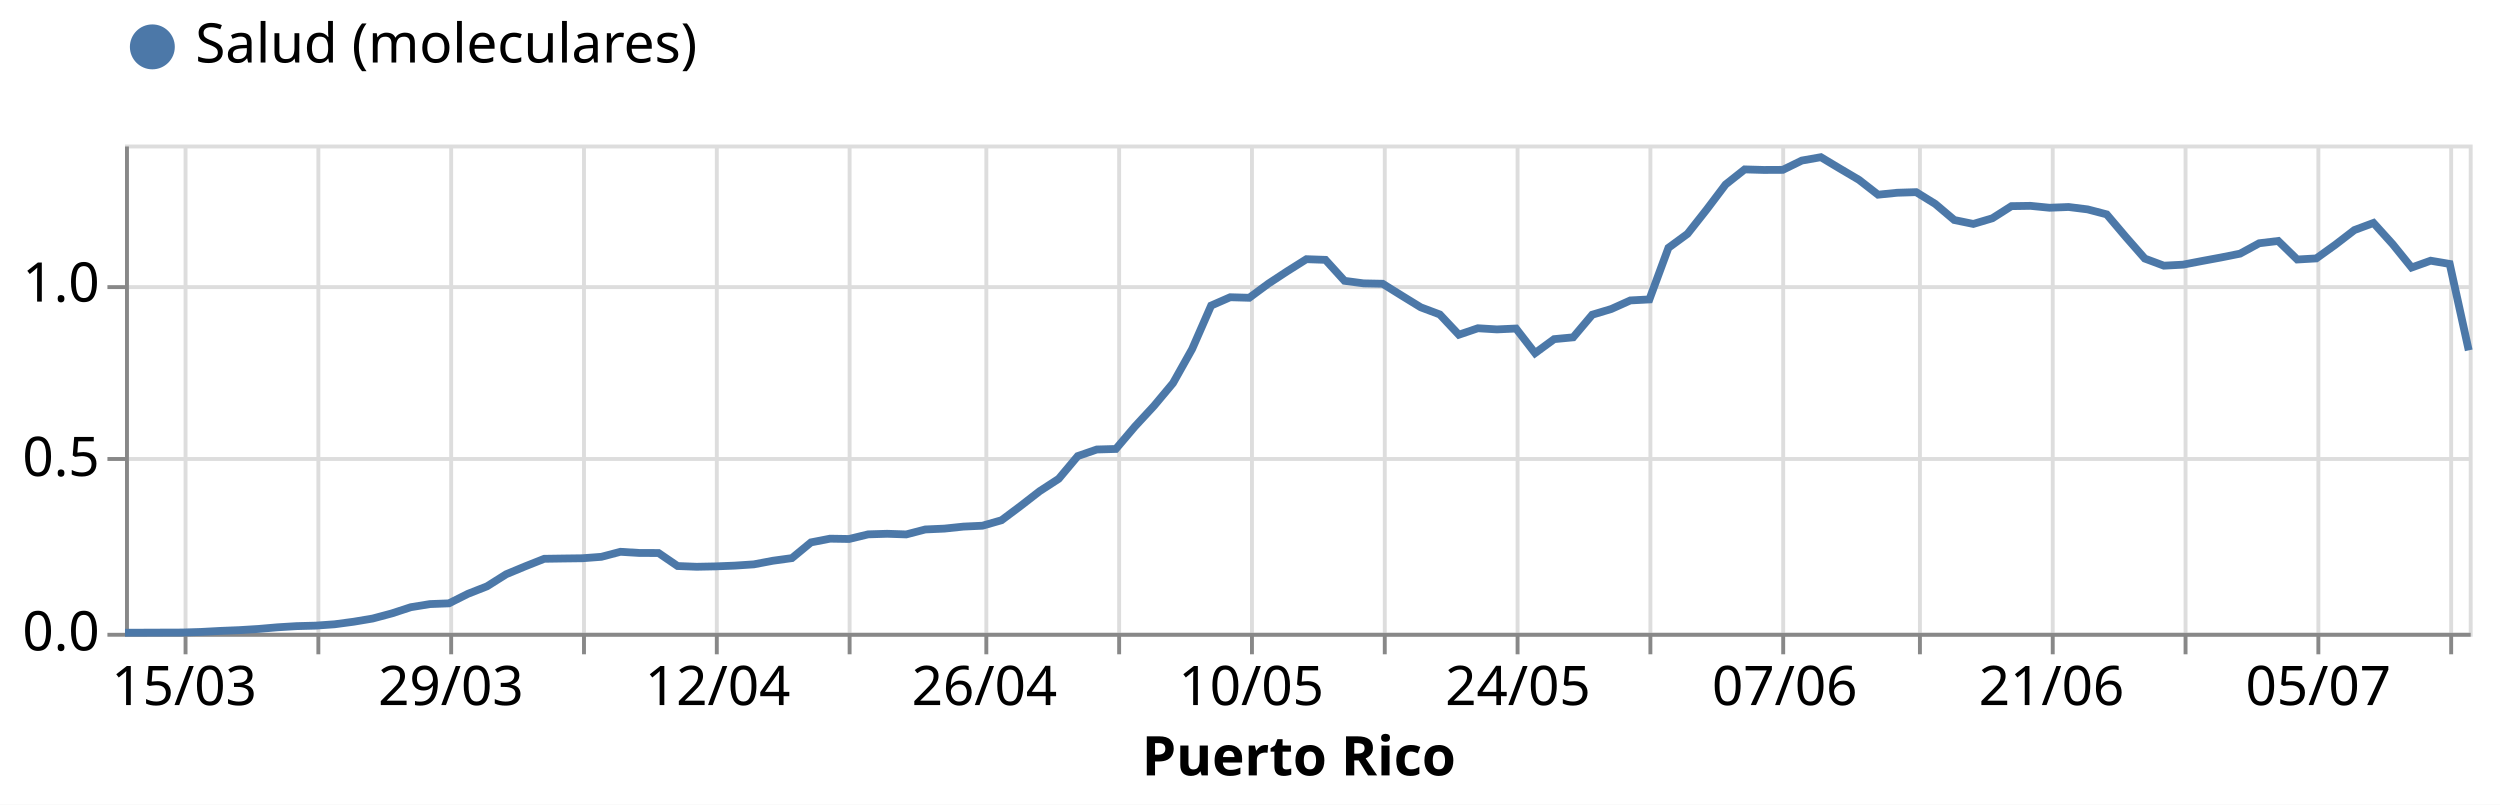
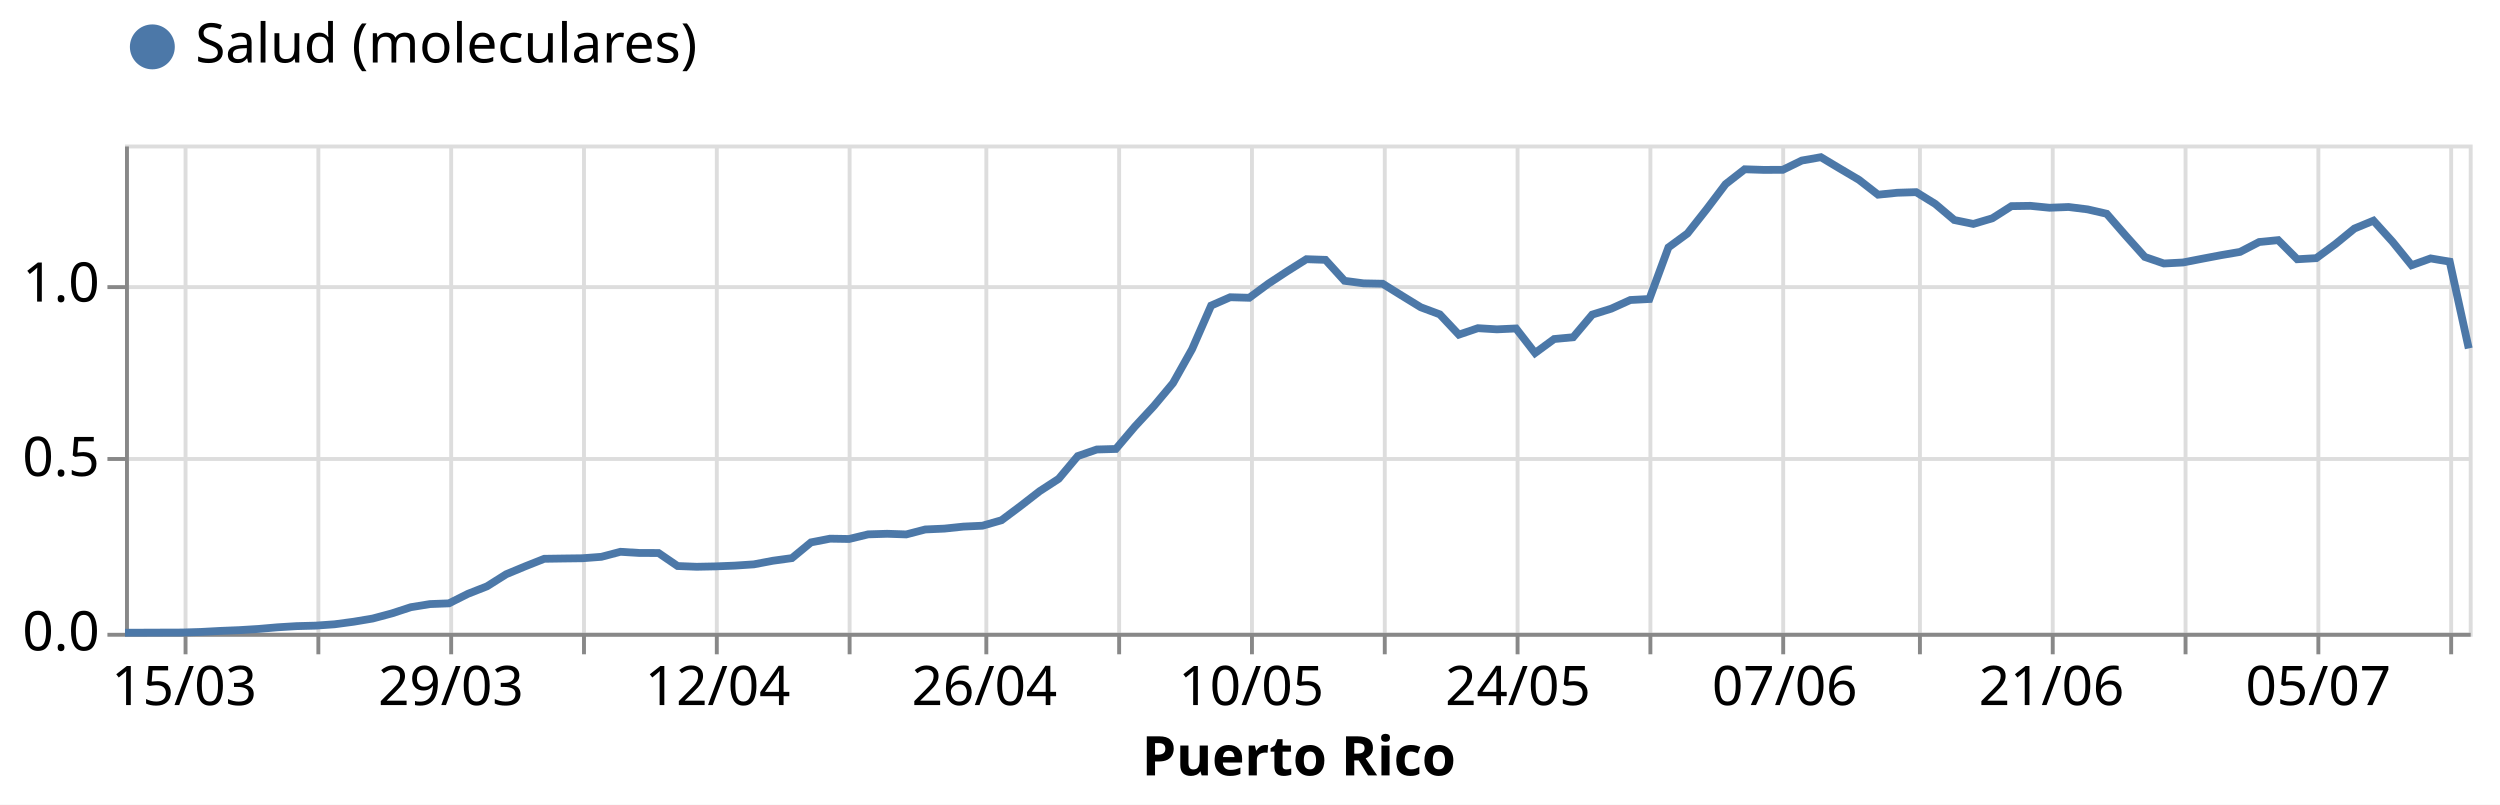
<svg xmlns="http://www.w3.org/2000/svg" class="marks" width="640" height="206" viewBox="0 0 640 206" version="1.1">
  <rect width="640" height="206" style="fill: white;" />
  <g transform="translate(32,37)">
    <g class="mark-group role-frame root">
      <g transform="translate(0,0)">
        <path class="background" d="M0.5,0.5h600v125h-600Z" style="fill: none; stroke: #ddd;" />
        <g>
          <g class="mark-group role-axis">
            <g transform="translate(0.5,125.5)">
              <path class="background" d="M0,0h0v0h0Z" style="pointer-events: none; fill: none;" />
              <g>
                <g class="mark-rule role-axis-grid" style="pointer-events: none;">
                  <line transform="translate(15,-125)" x2="0" y2="125" style="fill: none; stroke: #ddd; stroke-width: 1; opacity: 1;" />
                  <line transform="translate(49,-125)" x2="0" y2="125" style="fill: none; stroke: #ddd; stroke-width: 1; opacity: 1;" />
                  <line transform="translate(83,-125)" x2="0" y2="125" style="fill: none; stroke: #ddd; stroke-width: 1; opacity: 1;" />
                  <line transform="translate(117,-125)" x2="0" y2="125" style="fill: none; stroke: #ddd; stroke-width: 1; opacity: 1;" />
                  <line transform="translate(151,-125)" x2="0" y2="125" style="fill: none; stroke: #ddd; stroke-width: 1; opacity: 1;" />
                  <line transform="translate(185,-125)" x2="0" y2="125" style="fill: none; stroke: #ddd; stroke-width: 1; opacity: 1;" />
                  <line transform="translate(220,-125)" x2="0" y2="125" style="fill: none; stroke: #ddd; stroke-width: 1; opacity: 1;" />
                  <line transform="translate(254,-125)" x2="0" y2="125" style="fill: none; stroke: #ddd; stroke-width: 1; opacity: 1;" />
                  <line transform="translate(288,-125)" x2="0" y2="125" style="fill: none; stroke: #ddd; stroke-width: 1; opacity: 1;" />
                  <line transform="translate(322,-125)" x2="0" y2="125" style="fill: none; stroke: #ddd; stroke-width: 1; opacity: 1;" />
                  <line transform="translate(356,-125)" x2="0" y2="125" style="fill: none; stroke: #ddd; stroke-width: 1; opacity: 1;" />
                  <line transform="translate(390,-125)" x2="0" y2="125" style="fill: none; stroke: #ddd; stroke-width: 1; opacity: 1;" />
                  <line transform="translate(424,-125)" x2="0" y2="125" style="fill: none; stroke: #ddd; stroke-width: 1; opacity: 1;" />
                  <line transform="translate(459,-125)" x2="0" y2="125" style="fill: none; stroke: #ddd; stroke-width: 1; opacity: 1;" />
                  <line transform="translate(493,-125)" x2="0" y2="125" style="fill: none; stroke: #ddd; stroke-width: 1; opacity: 1;" />
                  <line transform="translate(527,-125)" x2="0" y2="125" style="fill: none; stroke: #ddd; stroke-width: 1; opacity: 1;" />
                  <line transform="translate(561,-125)" x2="0" y2="125" style="fill: none; stroke: #ddd; stroke-width: 1; opacity: 1;" />
                  <line transform="translate(595,-125)" x2="0" y2="125" style="fill: none; stroke: #ddd; stroke-width: 1; opacity: 1;" />
                </g>
              </g>
              <path class="foreground" d="" style="pointer-events: none; display: none; fill: none;" />
            </g>
          </g>
          <g class="mark-group role-axis">
            <g transform="translate(0.5,0.5)">
              <path class="background" d="M0,0h0v0h0Z" style="pointer-events: none; fill: none;" />
              <g>
                <g class="mark-rule role-axis-grid" style="pointer-events: none;">
                  <line transform="translate(0,125)" x2="600" y2="0" style="fill: none; stroke: #ddd; stroke-width: 1; opacity: 1;" />
                  <line transform="translate(0,80)" x2="600" y2="0" style="fill: none; stroke: #ddd; stroke-width: 1; opacity: 1;" />
                  <line transform="translate(0,36)" x2="600" y2="0" style="fill: none; stroke: #ddd; stroke-width: 1; opacity: 1;" />
                </g>
              </g>
              <path class="foreground" d="" style="pointer-events: none; display: none; fill: none;" />
            </g>
          </g>
          <g class="mark-group role-axis">
            <g transform="translate(0.5,125.5)">
              <path class="background" d="M0,0h0v0h0Z" style="pointer-events: none; fill: none;" />
              <g>
                <g class="mark-rule role-axis-tick" style="pointer-events: none;">
                  <line transform="translate(15,0)" x2="0" y2="5" style="fill: none; stroke: #888; stroke-width: 1; opacity: 1;" />
                  <line transform="translate(49,0)" x2="0" y2="5" style="fill: none; stroke: #888; stroke-width: 1; opacity: 1;" />
                  <line transform="translate(83,0)" x2="0" y2="5" style="fill: none; stroke: #888; stroke-width: 1; opacity: 1;" />
                  <line transform="translate(117,0)" x2="0" y2="5" style="fill: none; stroke: #888; stroke-width: 1; opacity: 1;" />
                  <line transform="translate(151,0)" x2="0" y2="5" style="fill: none; stroke: #888; stroke-width: 1; opacity: 1;" />
                  <line transform="translate(185,0)" x2="0" y2="5" style="fill: none; stroke: #888; stroke-width: 1; opacity: 1;" />
                  <line transform="translate(220,0)" x2="0" y2="5" style="fill: none; stroke: #888; stroke-width: 1; opacity: 1;" />
                  <line transform="translate(254,0)" x2="0" y2="5" style="fill: none; stroke: #888; stroke-width: 1; opacity: 1;" />
                  <line transform="translate(288,0)" x2="0" y2="5" style="fill: none; stroke: #888; stroke-width: 1; opacity: 1;" />
                  <line transform="translate(322,0)" x2="0" y2="5" style="fill: none; stroke: #888; stroke-width: 1; opacity: 1;" />
                  <line transform="translate(356,0)" x2="0" y2="5" style="fill: none; stroke: #888; stroke-width: 1; opacity: 1;" />
                  <line transform="translate(390,0)" x2="0" y2="5" style="fill: none; stroke: #888; stroke-width: 1; opacity: 1;" />
                  <line transform="translate(424,0)" x2="0" y2="5" style="fill: none; stroke: #888; stroke-width: 1; opacity: 1;" />
                  <line transform="translate(459,0)" x2="0" y2="5" style="fill: none; stroke: #888; stroke-width: 1; opacity: 1;" />
                  <line transform="translate(493,0)" x2="0" y2="5" style="fill: none; stroke: #888; stroke-width: 1; opacity: 1;" />
                  <line transform="translate(527,0)" x2="0" y2="5" style="fill: none; stroke: #888; stroke-width: 1; opacity: 1;" />
                  <line transform="translate(561,0)" x2="0" y2="5" style="fill: none; stroke: #888; stroke-width: 1; opacity: 1;" />
                  <line transform="translate(595,0)" x2="0" y2="5" style="fill: none; stroke: #888; stroke-width: 1; opacity: 1;" />
                </g>
                <g class="mark-text role-axis-label" style="pointer-events: none;">
                  <text text-anchor="middle" transform="translate(14.63415,18)" style="font-family: sans-serif; font-size: 14px; fill: #000; opacity: 1;">15/03</text>
                  <text text-anchor="middle" transform="translate(48.78049,18)" style="font-family: sans-serif; font-size: 14px; fill: #000; opacity: 0;">22/03</text>
                  <text text-anchor="middle" transform="translate(82.92683,18)" style="font-family: sans-serif; font-size: 14px; fill: #000; opacity: 1;">29/03</text>
                  <text text-anchor="middle" transform="translate(117.0732,18)" style="font-family: sans-serif; font-size: 14px; fill: #000; opacity: 0;">05/04</text>
                  <text text-anchor="middle" transform="translate(151.2195,18)" style="font-family: sans-serif; font-size: 14px; fill: #000; opacity: 1;">12/04</text>
                  <text text-anchor="middle" transform="translate(185.3659,18)" style="font-family: sans-serif; font-size: 14px; fill: #000; opacity: 0;">19/04</text>
                  <text text-anchor="middle" transform="translate(219.5122,18)" style="font-family: sans-serif; font-size: 14px; fill: #000; opacity: 1;">26/04</text>
                  <text text-anchor="middle" transform="translate(253.6585,18)" style="font-family: sans-serif; font-size: 14px; fill: #000; opacity: 0;">03/05</text>
                  <text text-anchor="middle" transform="translate(287.8049,18)" style="font-family: sans-serif; font-size: 14px; fill: #000; opacity: 1;">10/05</text>
                  <text text-anchor="middle" transform="translate(321.9512,18)" style="font-family: sans-serif; font-size: 14px; fill: #000; opacity: 0;">17/05</text>
                  <text text-anchor="middle" transform="translate(356.0976,18)" style="font-family: sans-serif; font-size: 14px; fill: #000; opacity: 1;">24/05</text>
                  <text text-anchor="middle" transform="translate(390.2439,18)" style="font-family: sans-serif; font-size: 14px; fill: #000; opacity: 0;">31/05</text>
                  <text text-anchor="middle" transform="translate(424.3902,18)" style="font-family: sans-serif; font-size: 14px; fill: #000; opacity: 1;">07/06</text>
                  <text text-anchor="middle" transform="translate(458.5366,18)" style="font-family: sans-serif; font-size: 14px; fill: #000; opacity: 0;">14/06</text>
                  <text text-anchor="middle" transform="translate(492.6829,18)" style="font-family: sans-serif; font-size: 14px; fill: #000; opacity: 1;">21/06</text>
                  <text text-anchor="middle" transform="translate(526.8293,18)" style="font-family: sans-serif; font-size: 14px; fill: #000; opacity: 0;">28/06</text>
                  <text text-anchor="middle" transform="translate(560.9756,18)" style="font-family: sans-serif; font-size: 14px; fill: #000; opacity: 1;">05/07</text>
                  <text text-anchor="middle" transform="translate(595.122,18)" style="font-family: sans-serif; font-size: 14px; fill: #000; opacity: 0;">12/07</text>
                </g>
                <g class="mark-rule role-axis-domain" style="pointer-events: none;">
                  <line transform="translate(0,0)" x2="600" y2="0" style="fill: none; stroke: #888; stroke-width: 1; opacity: 1;" />
                </g>
                <g class="mark-text role-axis-title" style="pointer-events: none;">
                  <text text-anchor="middle" transform="translate(300,36)" style="font-family: sans-serif; font-size: 14px; font-weight: bold; fill: #000; opacity: 1;">Puerto Rico</text>
                </g>
              </g>
              <path class="foreground" d="" style="pointer-events: none; display: none; fill: none;" />
            </g>
          </g>
          <g class="mark-group role-axis">
            <g transform="translate(0.5,0.5)">
              <path class="background" d="M0,0h0v0h0Z" style="pointer-events: none; fill: none;" />
              <g>
                <g class="mark-rule role-axis-tick" style="pointer-events: none;">
                  <line transform="translate(0,125)" x2="-5" y2="0" style="fill: none; stroke: #888; stroke-width: 1; opacity: 1;" />
                  <line transform="translate(0,80)" x2="-5" y2="0" style="fill: none; stroke: #888; stroke-width: 1; opacity: 1;" />
                  <line transform="translate(0,36)" x2="-5" y2="0" style="fill: none; stroke: #888; stroke-width: 1; opacity: 1;" />
                </g>
                <g class="mark-text role-axis-label" style="pointer-events: none;">
                  <text text-anchor="end" transform="translate(-7,129)" style="font-family: sans-serif; font-size: 14px; fill: #000; opacity: 1;">0.0</text>
                  <text text-anchor="end" transform="translate(-7,84.35714)" style="font-family: sans-serif; font-size: 14px; fill: #000; opacity: 1;">0.5</text>
                  <text text-anchor="end" transform="translate(-7,39.71429)" style="font-family: sans-serif; font-size: 14px; fill: #000; opacity: 1;">1.0</text>
                </g>
                <g class="mark-rule role-axis-domain" style="pointer-events: none;">
                  <line transform="translate(0,125)" x2="0" y2="-125" style="fill: none; stroke: #888; stroke-width: 1; opacity: 1;" />
                </g>
              </g>
              <path class="foreground" d="" style="pointer-events: none; display: none; fill: none;" />
            </g>
          </g>
          <g class="mark-group role-scope layer_0_pathgroup">
            <g transform="translate(0,0)">
              <path class="background" d="M0,0h600v125h-600Z" style="fill: none;" />
              <g>
                <g class="mark-line role-mark layer_0_marks">
-                   <path d="M0,124.98L4.878,124.964L9.756,124.944L14.634,124.928L19.512,124.776L24.39,124.513L29.268,124.313L34.146,124.014L39.024,123.59L43.902,123.291L48.78,123.163L53.659,122.815L58.537,122.164L63.415,121.342L68.293,120.036L73.171,118.442L78.049,117.647L82.927,117.456L87.805,115.011L92.683,113.094L97.561,110.019L102.439,107.99L107.317,106.053L112.195,105.977L117.073,105.913L121.951,105.546L126.829,104.26L131.707,104.56L136.585,104.572L141.463,107.902L146.341,108.094L151.22,107.994L156.098,107.799L160.976,107.475L165.854,106.552L170.732,105.877L175.61,101.852L180.488,100.901L185.366,100.981L190.244,99.795L195.122,99.647L200,99.811L204.878,98.541L209.756,98.325L214.634,97.81L219.512,97.582L224.39,96.18L229.268,92.53L234.146,88.744L239.024,85.577L243.902,79.758L248.78,78.072L253.659,77.933L258.537,72.185L263.415,66.914L268.293,61.075L273.171,52.376L278.049,41.229L282.927,39.093L287.805,39.232L292.683,35.626L297.561,32.423L302.439,29.352L307.317,29.523L312.195,34.891L317.073,35.542L321.951,35.642L326.829,38.673L331.707,41.669L336.585,43.502L341.463,48.69L346.341,47.032L351.22,47.328L356.098,47.104L360.976,53.398L365.854,49.82L370.732,49.357L375.61,43.57L380.488,42.104L385.366,39.911L390.244,39.652L395.122,26.44L400,22.866L404.878,16.683L409.756,10.229L414.634,6.367L419.512,6.507L424.39,6.483L429.268,4.102L434.146,3.24L439.024,6.163L443.902,9.043L448.78,12.841L453.659,12.346L458.537,12.19L463.415,15.197L468.293,19.323L473.171,20.329L478.049,18.876L482.927,15.772L487.805,15.697L492.683,16.184L497.561,15.992L502.439,16.603L507.317,17.881L512.195,23.636L517.073,29.196L521.951,31.013L526.829,30.757L531.707,29.819L536.585,28.912L541.463,27.934L546.341,25.278L551.22,24.683L556.098,29.435L560.976,29.152L565.854,25.645L570.732,21.895L575.61,20.074L580.488,25.466L585.366,31.488L590.244,29.739L595.122,30.57L600,52.692" style="fill: none; stroke: #4c78a8; stroke-width: 2;" />
+                   <path d="M0,124.98L4.878,124.964L9.756,124.944L14.634,124.928L19.512,124.776L24.39,124.513L29.268,124.313L34.146,124.014L39.024,123.59L43.902,123.291L48.78,123.163L53.659,122.815L58.537,122.164L63.415,121.342L68.293,120.036L73.171,118.442L78.049,117.647L82.927,117.456L87.805,115.011L92.683,113.094L97.561,110.019L102.439,107.99L107.317,106.053L112.195,105.977L117.073,105.913L121.951,105.546L126.829,104.26L131.707,104.56L136.585,104.572L141.463,107.902L146.341,108.094L151.22,107.994L156.098,107.799L160.976,107.475L165.854,106.552L170.732,105.877L175.61,101.852L180.488,100.901L185.366,100.981L190.244,99.795L195.122,99.647L200,99.811L204.878,98.541L209.756,98.325L214.634,97.81L219.512,97.582L224.39,96.18L229.268,92.53L234.146,88.744L239.024,85.577L243.902,79.758L248.78,78.072L253.659,77.933L258.537,72.185L263.415,66.914L268.293,61.075L273.171,52.376L278.049,41.229L282.927,39.093L287.805,39.232L292.683,35.63L297.561,32.427L302.439,29.356L307.317,29.523L312.195,34.887L317.073,35.538L321.951,35.638L326.829,38.665L331.707,41.657L336.585,43.478L341.463,48.67L346.341,47.016L351.22,47.312L356.098,47.088L360.976,53.37L365.854,49.792L370.732,49.333L375.61,43.542L380.488,42.016L385.366,39.803L390.244,39.544L395.122,26.336L400,22.762L404.878,16.587L409.756,10.137L414.634,6.335L419.512,6.495L424.39,6.471L429.268,4.098L434.146,3.24L439.024,6.163L443.902,9.043L448.78,12.841L453.659,12.346L458.537,12.19L463.415,15.197L468.293,19.323L473.171,20.329L478.049,18.876L482.927,15.772L487.805,15.697L492.683,16.184L497.561,15.992L502.439,16.603L507.317,17.725L512.195,23.333L517.073,28.776L521.951,30.454L526.829,30.198L531.707,29.248L536.585,28.321L541.463,27.486L546.341,24.958L551.22,24.475L556.098,29.368L560.976,29.084L565.854,25.493L570.732,21.508L575.61,19.495L580.488,24.886L585.366,30.905L590.244,29.156L595.122,29.987L600,52.192" style="fill: none; stroke: #4c78a8; stroke-width: 2;" />
                </g>
              </g>
              <path class="foreground" d="" style="display: none; fill: none;" />
            </g>
          </g>
          <g class="mark-symbol role-mark layer_1_marks">
            <path transform="translate(0,124.98)" d="M2.739,0A2.739,2.739,0,1,1,-2.739,0A2.739,2.739,0,1,1,2.739,0" style="fill: #4c78a8; stroke-width: 2; opacity: 0;" />
            <path transform="translate(4.878049,124.9641)" d="M2.739,0A2.739,2.739,0,1,1,-2.739,0A2.739,2.739,0,1,1,2.739,0" style="fill: #4c78a8; stroke-width: 2; opacity: 0;" />
            <path transform="translate(9.756098,124.9441)" d="M2.739,0A2.739,2.739,0,1,1,-2.739,0A2.739,2.739,0,1,1,2.739,0" style="fill: #4c78a8; stroke-width: 2; opacity: 0;" />
            <path transform="translate(14.63415,124.9281)" d="M2.739,0A2.739,2.739,0,1,1,-2.739,0A2.739,2.739,0,1,1,2.739,0" style="fill: #4c78a8; stroke-width: 2; opacity: 0;" />
            <path transform="translate(19.5122,124.7763)" d="M2.739,0A2.739,2.739,0,1,1,-2.739,0A2.739,2.739,0,1,1,2.739,0" style="fill: #4c78a8; stroke-width: 2; opacity: 0;" />
            <path transform="translate(24.39024,124.5128)" d="M2.739,0A2.739,2.739,0,1,1,-2.739,0A2.739,2.739,0,1,1,2.739,0" style="fill: #4c78a8; stroke-width: 2; opacity: 0;" />
            <path transform="translate(29.26829,124.3131)" d="M2.739,0A2.739,2.739,0,1,1,-2.739,0A2.739,2.739,0,1,1,2.739,0" style="fill: #4c78a8; stroke-width: 2; opacity: 0;" />
            <path transform="translate(34.14634,124.0135)" d="M2.739,0A2.739,2.739,0,1,1,-2.739,0A2.739,2.739,0,1,1,2.739,0" style="fill: #4c78a8; stroke-width: 2; opacity: 0;" />
            <path transform="translate(39.02439,123.5902)" d="M2.739,0A2.739,2.739,0,1,1,-2.739,0A2.739,2.739,0,1,1,2.739,0" style="fill: #4c78a8; stroke-width: 2; opacity: 0;" />
            <path transform="translate(43.90244,123.2906)" d="M2.739,0A2.739,2.739,0,1,1,-2.739,0A2.739,2.739,0,1,1,2.739,0" style="fill: #4c78a8; stroke-width: 2; opacity: 0;" />
            <path transform="translate(48.78049,123.1628)" d="M2.739,0A2.739,2.739,0,1,1,-2.739,0A2.739,2.739,0,1,1,2.739,0" style="fill: #4c78a8; stroke-width: 2; opacity: 0;" />
            <path transform="translate(53.65854,122.8154)" d="M2.739,0A2.739,2.739,0,1,1,-2.739,0A2.739,2.739,0,1,1,2.739,0" style="fill: #4c78a8; stroke-width: 2; opacity: 0;" />
            <path transform="translate(58.53659,122.1644)" d="M2.739,0A2.739,2.739,0,1,1,-2.739,0A2.739,2.739,0,1,1,2.739,0" style="fill: #4c78a8; stroke-width: 2; opacity: 0;" />
            <path transform="translate(63.41463,121.3416)" d="M2.739,0A2.739,2.739,0,1,1,-2.739,0A2.739,2.739,0,1,1,2.739,0" style="fill: #4c78a8; stroke-width: 2; opacity: 0;" />
            <path transform="translate(68.29268,120.0357)" d="M2.739,0A2.739,2.739,0,1,1,-2.739,0A2.739,2.739,0,1,1,2.739,0" style="fill: #4c78a8; stroke-width: 2; opacity: 0;" />
            <path transform="translate(73.17073,118.4421)" d="M2.739,0A2.739,2.739,0,1,1,-2.739,0A2.739,2.739,0,1,1,2.739,0" style="fill: #4c78a8; stroke-width: 2; opacity: 0;" />
            <path transform="translate(78.04878,117.6473)" d="M2.739,0A2.739,2.739,0,1,1,-2.739,0A2.739,2.739,0,1,1,2.739,0" style="fill: #4c78a8; stroke-width: 2; opacity: 0;" />
            <path transform="translate(82.92683,117.4556)" d="M2.739,0A2.739,2.739,0,1,1,-2.739,0A2.739,2.739,0,1,1,2.739,0" style="fill: #4c78a8; stroke-width: 2; opacity: 0;" />
            <path transform="translate(87.80488,115.0114)" d="M2.739,0A2.739,2.739,0,1,1,-2.739,0A2.739,2.739,0,1,1,2.739,0" style="fill: #4c78a8; stroke-width: 2; opacity: 0;" />
            <path transform="translate(92.68293,113.0944)" d="M2.739,0A2.739,2.739,0,1,1,-2.739,0A2.739,2.739,0,1,1,2.739,0" style="fill: #4c78a8; stroke-width: 2; opacity: 0;" />
            <path transform="translate(97.56098,110.0191)" d="M2.739,0A2.739,2.739,0,1,1,-2.739,0A2.739,2.739,0,1,1,2.739,0" style="fill: #4c78a8; stroke-width: 2; opacity: 0;" />
            <path transform="translate(102.439,107.9902)" d="M2.739,0A2.739,2.739,0,1,1,-2.739,0A2.739,2.739,0,1,1,2.739,0" style="fill: #4c78a8; stroke-width: 2; opacity: 0;" />
            <path transform="translate(107.3171,106.0532)" d="M2.739,0A2.739,2.739,0,1,1,-2.739,0A2.739,2.739,0,1,1,2.739,0" style="fill: #4c78a8; stroke-width: 2; opacity: 0;" />
            <path transform="translate(112.1951,105.9773)" d="M2.739,0A2.739,2.739,0,1,1,-2.739,0A2.739,2.739,0,1,1,2.739,0" style="fill: #4c78a8; stroke-width: 2; opacity: 0;" />
            <path transform="translate(117.0732,105.9134)" d="M2.739,0A2.739,2.739,0,1,1,-2.739,0A2.739,2.739,0,1,1,2.739,0" style="fill: #4c78a8; stroke-width: 2; opacity: 0;" />
            <path transform="translate(121.9512,105.546)" d="M2.739,0A2.739,2.739,0,1,1,-2.739,0A2.739,2.739,0,1,1,2.739,0" style="fill: #4c78a8; stroke-width: 2; opacity: 0;" />
            <path transform="translate(126.8293,104.26)" d="M2.739,0A2.739,2.739,0,1,1,-2.739,0A2.739,2.739,0,1,1,2.739,0" style="fill: #4c78a8; stroke-width: 2; opacity: 0;" />
            <path transform="translate(131.7073,104.5595)" d="M2.739,0A2.739,2.739,0,1,1,-2.739,0A2.739,2.739,0,1,1,2.739,0" style="fill: #4c78a8; stroke-width: 2; opacity: 0;" />
            <path transform="translate(136.5854,104.5715)" d="M2.739,0A2.739,2.739,0,1,1,-2.739,0A2.739,2.739,0,1,1,2.739,0" style="fill: #4c78a8; stroke-width: 2; opacity: 0;" />
            <path transform="translate(141.4634,107.9024)" d="M2.739,0A2.739,2.739,0,1,1,-2.739,0A2.739,2.739,0,1,1,2.739,0" style="fill: #4c78a8; stroke-width: 2; opacity: 0;" />
            <path transform="translate(146.3415,108.0941)" d="M2.739,0A2.739,2.739,0,1,1,-2.739,0A2.739,2.739,0,1,1,2.739,0" style="fill: #4c78a8; stroke-width: 2; opacity: 0;" />
            <path transform="translate(151.2195,107.9942)" d="M2.739,0A2.739,2.739,0,1,1,-2.739,0A2.739,2.739,0,1,1,2.739,0" style="fill: #4c78a8; stroke-width: 2; opacity: 0;" />
            <path transform="translate(156.0976,107.7985)" d="M2.739,0A2.739,2.739,0,1,1,-2.739,0A2.739,2.739,0,1,1,2.739,0" style="fill: #4c78a8; stroke-width: 2; opacity: 0;" />
            <path transform="translate(160.9756,107.475)" d="M2.739,0A2.739,2.739,0,1,1,-2.739,0A2.739,2.739,0,1,1,2.739,0" style="fill: #4c78a8; stroke-width: 2; opacity: 0;" />
            <path transform="translate(165.8537,106.5525)" d="M2.739,0A2.739,2.739,0,1,1,-2.739,0A2.739,2.739,0,1,1,2.739,0" style="fill: #4c78a8; stroke-width: 2; opacity: 0;" />
            <path transform="translate(170.7317,105.8775)" d="M2.739,0A2.739,2.739,0,1,1,-2.739,0A2.739,2.739,0,1,1,2.739,0" style="fill: #4c78a8; stroke-width: 2; opacity: 0;" />
            <path transform="translate(175.6098,101.8517)" d="M2.739,0A2.739,2.739,0,1,1,-2.739,0A2.739,2.739,0,1,1,2.739,0" style="fill: #4c78a8; stroke-width: 2; opacity: 0;" />
            <path transform="translate(180.4878,100.9012)" d="M2.739,0A2.739,2.739,0,1,1,-2.739,0A2.739,2.739,0,1,1,2.739,0" style="fill: #4c78a8; stroke-width: 2; opacity: 0;" />
            <path transform="translate(185.3659,100.981)" d="M2.739,0A2.739,2.739,0,1,1,-2.739,0A2.739,2.739,0,1,1,2.739,0" style="fill: #4c78a8; stroke-width: 2; opacity: 0;" />
            <path transform="translate(190.2439,99.79488)" d="M2.739,0A2.739,2.739,0,1,1,-2.739,0A2.739,2.739,0,1,1,2.739,0" style="fill: #4c78a8; stroke-width: 2; opacity: 0;" />
            <path transform="translate(195.122,99.64711)" d="M2.739,0A2.739,2.739,0,1,1,-2.739,0A2.739,2.739,0,1,1,2.739,0" style="fill: #4c78a8; stroke-width: 2; opacity: 0;" />
            <path transform="translate(200,99.81085)" d="M2.739,0A2.739,2.739,0,1,1,-2.739,0A2.739,2.739,0,1,1,2.739,0" style="fill: #4c78a8; stroke-width: 2; opacity: 0;" />
            <path transform="translate(204.878,98.54081)" d="M2.739,0A2.739,2.739,0,1,1,-2.739,0A2.739,2.739,0,1,1,2.739,0" style="fill: #4c78a8; stroke-width: 2; opacity: 0;" />
            <path transform="translate(209.7561,98.32514)" d="M2.739,0A2.739,2.739,0,1,1,-2.739,0A2.739,2.739,0,1,1,2.739,0" style="fill: #4c78a8; stroke-width: 2; opacity: 0;" />
            <path transform="translate(214.6341,97.80994)" d="M2.739,0A2.739,2.739,0,1,1,-2.739,0A2.739,2.739,0,1,1,2.739,0" style="fill: #4c78a8; stroke-width: 2; opacity: 0;" />
            <path transform="translate(219.5122,97.58229)" d="M2.739,0A2.739,2.739,0,1,1,-2.739,0A2.739,2.739,0,1,1,2.739,0" style="fill: #4c78a8; stroke-width: 2; opacity: 0;" />
            <path transform="translate(224.3902,96.18045)" d="M2.739,0A2.739,2.739,0,1,1,-2.739,0A2.739,2.739,0,1,1,2.739,0" style="fill: #4c78a8; stroke-width: 2; opacity: 0;" />
            <path transform="translate(229.2683,92.53008)" d="M2.739,0A2.739,2.739,0,1,1,-2.739,0A2.739,2.739,0,1,1,2.739,0" style="fill: #4c78a8; stroke-width: 2; opacity: 0;" />
            <path transform="translate(234.1463,88.74392)" d="M2.739,0A2.739,2.739,0,1,1,-2.739,0A2.739,2.739,0,1,1,2.739,0" style="fill: #4c78a8; stroke-width: 2; opacity: 0;" />
            <path transform="translate(239.0244,85.57681)" d="M2.739,0A2.739,2.739,0,1,1,-2.739,0A2.739,2.739,0,1,1,2.739,0" style="fill: #4c78a8; stroke-width: 2; opacity: 0;" />
            <path transform="translate(243.9024,79.75778)" d="M2.739,0A2.739,2.739,0,1,1,-2.739,0A2.739,2.739,0,1,1,2.739,0" style="fill: #4c78a8; stroke-width: 2; opacity: 0;" />
            <path transform="translate(248.7805,78.07238)" d="M2.739,0A2.739,2.739,0,1,1,-2.739,0A2.739,2.739,0,1,1,2.739,0" style="fill: #4c78a8; stroke-width: 2; opacity: 0;" />
            <path transform="translate(253.6585,77.9326)" d="M2.739,0A2.739,2.739,0,1,1,-2.739,0A2.739,2.739,0,1,1,2.739,0" style="fill: #4c78a8; stroke-width: 2; opacity: 0;" />
            <path transform="translate(258.5366,72.18546)" d="M2.739,0A2.739,2.739,0,1,1,-2.739,0A2.739,2.739,0,1,1,2.739,0" style="fill: #4c78a8; stroke-width: 2; opacity: 0;" />
            <path transform="translate(263.4146,66.91359)" d="M2.739,0A2.739,2.739,0,1,1,-2.739,0A2.739,2.739,0,1,1,2.739,0" style="fill: #4c78a8; stroke-width: 2; opacity: 0;" />
            <path transform="translate(268.2927,61.0746)" d="M2.739,0A2.739,2.739,0,1,1,-2.739,0A2.739,2.739,0,1,1,2.739,0" style="fill: #4c78a8; stroke-width: 2; opacity: 0;" />
            <path transform="translate(273.1707,52.37602)" d="M2.739,0A2.739,2.739,0,1,1,-2.739,0A2.739,2.739,0,1,1,2.739,0" style="fill: #4c78a8; stroke-width: 2; opacity: 0;" />
            <path transform="translate(278.0488,41.22921)" d="M2.739,0A2.739,2.739,0,1,1,-2.739,0A2.739,2.739,0,1,1,2.739,0" style="fill: #4c78a8; stroke-width: 2; opacity: 0;" />
            <path transform="translate(282.9268,39.09251)" d="M2.739,0A2.739,2.739,0,1,1,-2.739,0A2.739,2.739,0,1,1,2.739,0" style="fill: #4c78a8; stroke-width: 2; opacity: 0;" />
            <path transform="translate(287.8049,39.23229)" d="M2.739,0A2.739,2.739,0,1,1,-2.739,0A2.739,2.739,0,1,1,2.739,0" style="fill: #4c78a8; stroke-width: 2; opacity: 0;" />
-             <path transform="translate(292.6829,35.62585)" d="M2.739,0A2.739,2.739,0,1,1,-2.739,0A2.739,2.739,0,1,1,2.739,0" style="fill: #4c78a8; stroke-width: 2; opacity: 0;" />
-             <path transform="translate(297.561,32.42279)" d="M2.739,0A2.739,2.739,0,1,1,-2.739,0A2.739,2.739,0,1,1,2.739,0" style="fill: #4c78a8; stroke-width: 2; opacity: 0;" />
-             <path transform="translate(302.439,29.35153)" d="M2.739,0A2.739,2.739,0,1,1,-2.739,0A2.739,2.739,0,1,1,2.739,0" style="fill: #4c78a8; stroke-width: 2; opacity: 0;" />
+             <path transform="translate(292.6829,35.62985)" d="M2.739,0A2.739,2.739,0,1,1,-2.739,0A2.739,2.739,0,1,1,2.739,0" style="fill: #4c78a8; stroke-width: 2; opacity: 0;" />
+             <path transform="translate(297.561,32.42679)" d="M2.739,0A2.739,2.739,0,1,1,-2.739,0A2.739,2.739,0,1,1,2.739,0" style="fill: #4c78a8; stroke-width: 2; opacity: 0;" />
+             <path transform="translate(302.439,29.35553)" d="M2.739,0A2.739,2.739,0,1,1,-2.739,0A2.739,2.739,0,1,1,2.739,0" style="fill: #4c78a8; stroke-width: 2; opacity: 0;" />
            <path transform="translate(307.3171,29.52327)" d="M2.739,0A2.739,2.739,0,1,1,-2.739,0A2.739,2.739,0,1,1,2.739,0" style="fill: #4c78a8; stroke-width: 2; opacity: 0;" />
-             <path transform="translate(312.1951,34.89099)" d="M2.739,0A2.739,2.739,0,1,1,-2.739,0A2.739,2.739,0,1,1,2.739,0" style="fill: #4c78a8; stroke-width: 2; opacity: 0;" />
-             <path transform="translate(317.0732,35.54198)" d="M2.739,0A2.739,2.739,0,1,1,-2.739,0A2.739,2.739,0,1,1,2.739,0" style="fill: #4c78a8; stroke-width: 2; opacity: 0;" />
-             <path transform="translate(321.9512,35.64183)" d="M2.739,0A2.739,2.739,0,1,1,-2.739,0A2.739,2.739,0,1,1,2.739,0" style="fill: #4c78a8; stroke-width: 2; opacity: 0;" />
-             <path transform="translate(326.8293,38.67315)" d="M2.739,0A2.739,2.739,0,1,1,-2.739,0A2.739,2.739,0,1,1,2.739,0" style="fill: #4c78a8; stroke-width: 2; opacity: 0;" />
-             <path transform="translate(331.7073,41.66853)" d="M2.739,0A2.739,2.739,0,1,1,-2.739,0A2.739,2.739,0,1,1,2.739,0" style="fill: #4c78a8; stroke-width: 2; opacity: 0;" />
-             <path transform="translate(336.5854,43.50171)" d="M2.739,0A2.739,2.739,0,1,1,-2.739,0A2.739,2.739,0,1,1,2.739,0" style="fill: #4c78a8; stroke-width: 2; opacity: 0;" />
-             <path transform="translate(341.4634,48.6897)" d="M2.739,0A2.739,2.739,0,1,1,-2.739,0A2.739,2.739,0,1,1,2.739,0" style="fill: #4c78a8; stroke-width: 2; opacity: 0;" />
-             <path transform="translate(346.3415,47.03226)" d="M2.739,0A2.739,2.739,0,1,1,-2.739,0A2.739,2.739,0,1,1,2.739,0" style="fill: #4c78a8; stroke-width: 2; opacity: 0;" />
-             <path transform="translate(351.2195,47.3278)" d="M2.739,0A2.739,2.739,0,1,1,-2.739,0A2.739,2.739,0,1,1,2.739,0" style="fill: #4c78a8; stroke-width: 2; opacity: 0;" />
-             <path transform="translate(356.0976,47.10415)" d="M2.739,0A2.739,2.739,0,1,1,-2.739,0A2.739,2.739,0,1,1,2.739,0" style="fill: #4c78a8; stroke-width: 2; opacity: 0;" />
-             <path transform="translate(360.9756,53.39844)" d="M2.739,0A2.739,2.739,0,1,1,-2.739,0A2.739,2.739,0,1,1,2.739,0" style="fill: #4c78a8; stroke-width: 2; opacity: 0;" />
-             <path transform="translate(365.8537,49.81996)" d="M2.739,0A2.739,2.739,0,1,1,-2.739,0A2.739,2.739,0,1,1,2.739,0" style="fill: #4c78a8; stroke-width: 2; opacity: 0;" />
-             <path transform="translate(370.7317,49.35668)" d="M2.739,0A2.739,2.739,0,1,1,-2.739,0A2.739,2.739,0,1,1,2.739,0" style="fill: #4c78a8; stroke-width: 2; opacity: 0;" />
-             <path transform="translate(375.6098,43.5696)" d="M2.739,0A2.739,2.739,0,1,1,-2.739,0A2.739,2.739,0,1,1,2.739,0" style="fill: #4c78a8; stroke-width: 2; opacity: 0;" />
-             <path transform="translate(380.4878,42.10386)" d="M2.739,0A2.739,2.739,0,1,1,-2.739,0A2.739,2.739,0,1,1,2.739,0" style="fill: #4c78a8; stroke-width: 2; opacity: 0;" />
-             <path transform="translate(385.3659,39.91124)" d="M2.739,0A2.739,2.739,0,1,1,-2.739,0A2.739,2.739,0,1,1,2.739,0" style="fill: #4c78a8; stroke-width: 2; opacity: 0;" />
-             <path transform="translate(390.2439,39.65164)" d="M2.739,0A2.739,2.739,0,1,1,-2.739,0A2.739,2.739,0,1,1,2.739,0" style="fill: #4c78a8; stroke-width: 2; opacity: 0;" />
-             <path transform="translate(395.122,26.44002)" d="M2.739,0A2.739,2.739,0,1,1,-2.739,0A2.739,2.739,0,1,1,2.739,0" style="fill: #4c78a8; stroke-width: 2; opacity: 0;" />
-             <path transform="translate(400,22.86554)" d="M2.739,0A2.739,2.739,0,1,1,-2.739,0A2.739,2.739,0,1,1,2.739,0" style="fill: #4c78a8; stroke-width: 2; opacity: 0;" />
-             <path transform="translate(404.878,16.68307)" d="M2.739,0A2.739,2.739,0,1,1,-2.739,0A2.739,2.739,0,1,1,2.739,0" style="fill: #4c78a8; stroke-width: 2; opacity: 0;" />
-             <path transform="translate(409.7561,10.22903)" d="M2.739,0A2.739,2.739,0,1,1,-2.739,0A2.739,2.739,0,1,1,2.739,0" style="fill: #4c78a8; stroke-width: 2; opacity: 0;" />
-             <path transform="translate(414.6341,6.366984)" d="M2.739,0A2.739,2.739,0,1,1,-2.739,0A2.739,2.739,0,1,1,2.739,0" style="fill: #4c78a8; stroke-width: 2; opacity: 0;" />
-             <path transform="translate(419.5122,6.506769)" d="M2.739,0A2.739,2.739,0,1,1,-2.739,0A2.739,2.739,0,1,1,2.739,0" style="fill: #4c78a8; stroke-width: 2; opacity: 0;" />
-             <path transform="translate(424.3902,6.482805)" d="M2.739,0A2.739,2.739,0,1,1,-2.739,0A2.739,2.739,0,1,1,2.739,0" style="fill: #4c78a8; stroke-width: 2; opacity: 0;" />
-             <path transform="translate(429.2683,4.102477)" d="M2.739,0A2.739,2.739,0,1,1,-2.739,0A2.739,2.739,0,1,1,2.739,0" style="fill: #4c78a8; stroke-width: 2; opacity: 0;" />
+             <path transform="translate(312.1951,34.88699)" d="M2.739,0A2.739,2.739,0,1,1,-2.739,0A2.739,2.739,0,1,1,2.739,0" style="fill: #4c78a8; stroke-width: 2; opacity: 0;" />
+             <path transform="translate(317.0732,35.53799)" d="M2.739,0A2.739,2.739,0,1,1,-2.739,0A2.739,2.739,0,1,1,2.739,0" style="fill: #4c78a8; stroke-width: 2; opacity: 0;" />
+             <path transform="translate(321.9512,35.63784)" d="M2.739,0A2.739,2.739,0,1,1,-2.739,0A2.739,2.739,0,1,1,2.739,0" style="fill: #4c78a8; stroke-width: 2; opacity: 0;" />
+             <path transform="translate(326.8293,38.66517)" d="M2.739,0A2.739,2.739,0,1,1,-2.739,0A2.739,2.739,0,1,1,2.739,0" style="fill: #4c78a8; stroke-width: 2; opacity: 0;" />
+             <path transform="translate(331.7073,41.65655)" d="M2.739,0A2.739,2.739,0,1,1,-2.739,0A2.739,2.739,0,1,1,2.739,0" style="fill: #4c78a8; stroke-width: 2; opacity: 0;" />
+             <path transform="translate(336.5854,43.47774)" d="M2.739,0A2.739,2.739,0,1,1,-2.739,0A2.739,2.739,0,1,1,2.739,0" style="fill: #4c78a8; stroke-width: 2; opacity: 0;" />
+             <path transform="translate(341.4634,48.66973)" d="M2.739,0A2.739,2.739,0,1,1,-2.739,0A2.739,2.739,0,1,1,2.739,0" style="fill: #4c78a8; stroke-width: 2; opacity: 0;" />
+             <path transform="translate(346.3415,47.01629)" d="M2.739,0A2.739,2.739,0,1,1,-2.739,0A2.739,2.739,0,1,1,2.739,0" style="fill: #4c78a8; stroke-width: 2; opacity: 0;" />
+             <path transform="translate(351.2195,47.31183)" d="M2.739,0A2.739,2.739,0,1,1,-2.739,0A2.739,2.739,0,1,1,2.739,0" style="fill: #4c78a8; stroke-width: 2; opacity: 0;" />
+             <path transform="translate(356.0976,47.08817)" d="M2.739,0A2.739,2.739,0,1,1,-2.739,0A2.739,2.739,0,1,1,2.739,0" style="fill: #4c78a8; stroke-width: 2; opacity: 0;" />
+             <path transform="translate(360.9756,53.37048)" d="M2.739,0A2.739,2.739,0,1,1,-2.739,0A2.739,2.739,0,1,1,2.739,0" style="fill: #4c78a8; stroke-width: 2; opacity: 0;" />
+             <path transform="translate(365.8537,49.792)" d="M2.739,0A2.739,2.739,0,1,1,-2.739,0A2.739,2.739,0,1,1,2.739,0" style="fill: #4c78a8; stroke-width: 2; opacity: 0;" />
+             <path transform="translate(370.7317,49.33271)" d="M2.739,0A2.739,2.739,0,1,1,-2.739,0A2.739,2.739,0,1,1,2.739,0" style="fill: #4c78a8; stroke-width: 2; opacity: 0;" />
+             <path transform="translate(375.6098,43.54164)" d="M2.739,0A2.739,2.739,0,1,1,-2.739,0A2.739,2.739,0,1,1,2.739,0" style="fill: #4c78a8; stroke-width: 2; opacity: 0;" />
+             <path transform="translate(380.4878,42.016)" d="M2.739,0A2.739,2.739,0,1,1,-2.739,0A2.739,2.739,0,1,1,2.739,0" style="fill: #4c78a8; stroke-width: 2; opacity: 0;" />
+             <path transform="translate(385.3659,39.80341)" d="M2.739,0A2.739,2.739,0,1,1,-2.739,0A2.739,2.739,0,1,1,2.739,0" style="fill: #4c78a8; stroke-width: 2; opacity: 0;" />
+             <path transform="translate(390.2439,39.54381)" d="M2.739,0A2.739,2.739,0,1,1,-2.739,0A2.739,2.739,0,1,1,2.739,0" style="fill: #4c78a8; stroke-width: 2; opacity: 0;" />
+             <path transform="translate(395.122,26.33618)" d="M2.739,0A2.739,2.739,0,1,1,-2.739,0A2.739,2.739,0,1,1,2.739,0" style="fill: #4c78a8; stroke-width: 2; opacity: 0;" />
+             <path transform="translate(400,22.7617)" d="M2.739,0A2.739,2.739,0,1,1,-2.739,0A2.739,2.739,0,1,1,2.739,0" style="fill: #4c78a8; stroke-width: 2; opacity: 0;" />
+             <path transform="translate(404.878,16.58722)" d="M2.739,0A2.739,2.739,0,1,1,-2.739,0A2.739,2.739,0,1,1,2.739,0" style="fill: #4c78a8; stroke-width: 2; opacity: 0;" />
+             <path transform="translate(409.7561,10.13717)" d="M2.739,0A2.739,2.739,0,1,1,-2.739,0A2.739,2.739,0,1,1,2.739,0" style="fill: #4c78a8; stroke-width: 2; opacity: 0;" />
+             <path transform="translate(414.6341,6.335033)" d="M2.739,0A2.739,2.739,0,1,1,-2.739,0A2.739,2.739,0,1,1,2.739,0" style="fill: #4c78a8; stroke-width: 2; opacity: 0;" />
+             <path transform="translate(419.5122,6.494787)" d="M2.739,0A2.739,2.739,0,1,1,-2.739,0A2.739,2.739,0,1,1,2.739,0" style="fill: #4c78a8; stroke-width: 2; opacity: 0;" />
+             <path transform="translate(424.3902,6.470824)" d="M2.739,0A2.739,2.739,0,1,1,-2.739,0A2.739,2.739,0,1,1,2.739,0" style="fill: #4c78a8; stroke-width: 2; opacity: 0;" />
+             <path transform="translate(429.2683,4.098483)" d="M2.739,0A2.739,2.739,0,1,1,-2.739,0A2.739,2.739,0,1,1,2.739,0" style="fill: #4c78a8; stroke-width: 2; opacity: 0;" />
            <path transform="translate(434.1463,3.239808)" d="M2.739,0A2.739,2.739,0,1,1,-2.739,0A2.739,2.739,0,1,1,2.739,0" style="fill: #4c78a8; stroke-width: 2; opacity: 0;" />
            <path transform="translate(439.0244,6.163298)" d="M2.739,0A2.739,2.739,0,1,1,-2.739,0A2.739,2.739,0,1,1,2.739,0" style="fill: #4c78a8; stroke-width: 2; opacity: 0;" />
            <path transform="translate(443.9024,9.042857)" d="M2.739,0A2.739,2.739,0,1,1,-2.739,0A2.739,2.739,0,1,1,2.739,0" style="fill: #4c78a8; stroke-width: 2; opacity: 0;" />
            <path transform="translate(448.7805,12.841)" d="M2.739,0A2.739,2.739,0,1,1,-2.739,0A2.739,2.739,0,1,1,2.739,0" style="fill: #4c78a8; stroke-width: 2; opacity: 0;" />
            <path transform="translate(453.6585,12.34576)" d="M2.739,0A2.739,2.739,0,1,1,-2.739,0A2.739,2.739,0,1,1,2.739,0" style="fill: #4c78a8; stroke-width: 2; opacity: 0;" />
            <path transform="translate(458.5366,12.19)" d="M2.739,0A2.739,2.739,0,1,1,-2.739,0A2.739,2.739,0,1,1,2.739,0" style="fill: #4c78a8; stroke-width: 2; opacity: 0;" />
            <path transform="translate(463.4146,15.19736)" d="M2.739,0A2.739,2.739,0,1,1,-2.739,0A2.739,2.739,0,1,1,2.739,0" style="fill: #4c78a8; stroke-width: 2; opacity: 0;" />
            <path transform="translate(468.2927,19.323)" d="M2.739,0A2.739,2.739,0,1,1,-2.739,0A2.739,2.739,0,1,1,2.739,0" style="fill: #4c78a8; stroke-width: 2; opacity: 0;" />
            <path transform="translate(473.1707,20.32945)" d="M2.739,0A2.739,2.739,0,1,1,-2.739,0A2.739,2.739,0,1,1,2.739,0" style="fill: #4c78a8; stroke-width: 2; opacity: 0;" />
            <path transform="translate(478.0488,18.87569)" d="M2.739,0A2.739,2.739,0,1,1,-2.739,0A2.739,2.739,0,1,1,2.739,0" style="fill: #4c78a8; stroke-width: 2; opacity: 0;" />
            <path transform="translate(482.9268,15.77248)" d="M2.739,0A2.739,2.739,0,1,1,-2.739,0A2.739,2.739,0,1,1,2.739,0" style="fill: #4c78a8; stroke-width: 2; opacity: 0;" />
            <path transform="translate(487.8049,15.69659)" d="M2.739,0A2.739,2.739,0,1,1,-2.739,0A2.739,2.739,0,1,1,2.739,0" style="fill: #4c78a8; stroke-width: 2; opacity: 0;" />
            <path transform="translate(492.6829,16.18384)" d="M2.739,0A2.739,2.739,0,1,1,-2.739,0A2.739,2.739,0,1,1,2.739,0" style="fill: #4c78a8; stroke-width: 2; opacity: 0;" />
            <path transform="translate(497.561,15.99214)" d="M2.739,0A2.739,2.739,0,1,1,-2.739,0A2.739,2.739,0,1,1,2.739,0" style="fill: #4c78a8; stroke-width: 2; opacity: 0;" />
            <path transform="translate(502.439,16.6032)" d="M2.739,0A2.739,2.739,0,1,1,-2.739,0A2.739,2.739,0,1,1,2.739,0" style="fill: #4c78a8; stroke-width: 2; opacity: 0;" />
-             <path transform="translate(507.3171,17.88122)" d="M2.739,0A2.739,2.739,0,1,1,-2.739,0A2.739,2.739,0,1,1,2.739,0" style="fill: #4c78a8; stroke-width: 2; opacity: 0;" />
-             <path transform="translate(512.1951,23.63635)" d="M2.739,0A2.739,2.739,0,1,1,-2.739,0A2.739,2.739,0,1,1,2.739,0" style="fill: #4c78a8; stroke-width: 2; opacity: 0;" />
-             <path transform="translate(517.0732,29.19577)" d="M2.739,0A2.739,2.739,0,1,1,-2.739,0A2.739,2.739,0,1,1,2.739,0" style="fill: #4c78a8; stroke-width: 2; opacity: 0;" />
-             <path transform="translate(521.9512,31.01297)" d="M2.739,0A2.739,2.739,0,1,1,-2.739,0A2.739,2.739,0,1,1,2.739,0" style="fill: #4c78a8; stroke-width: 2; opacity: 0;" />
-             <path transform="translate(526.8293,30.75736)" d="M2.739,0A2.739,2.739,0,1,1,-2.739,0A2.739,2.739,0,1,1,2.739,0" style="fill: #4c78a8; stroke-width: 2; opacity: 0;" />
-             <path transform="translate(531.7073,29.81881)" d="M2.739,0A2.739,2.739,0,1,1,-2.739,0A2.739,2.739,0,1,1,2.739,0" style="fill: #4c78a8; stroke-width: 2; opacity: 0;" />
-             <path transform="translate(536.5854,28.91221)" d="M2.739,0A2.739,2.739,0,1,1,-2.739,0A2.739,2.739,0,1,1,2.739,0" style="fill: #4c78a8; stroke-width: 2; opacity: 0;" />
-             <path transform="translate(541.4634,27.93372)" d="M2.739,0A2.739,2.739,0,1,1,-2.739,0A2.739,2.739,0,1,1,2.739,0" style="fill: #4c78a8; stroke-width: 2; opacity: 0;" />
-             <path transform="translate(546.3415,25.27782)" d="M2.739,0A2.739,2.739,0,1,1,-2.739,0A2.739,2.739,0,1,1,2.739,0" style="fill: #4c78a8; stroke-width: 2; opacity: 0;" />
-             <path transform="translate(551.2195,24.68273)" d="M2.739,0A2.739,2.739,0,1,1,-2.739,0A2.739,2.739,0,1,1,2.739,0" style="fill: #4c78a8; stroke-width: 2; opacity: 0;" />
-             <path transform="translate(556.0976,29.4354)" d="M2.739,0A2.739,2.739,0,1,1,-2.739,0A2.739,2.739,0,1,1,2.739,0" style="fill: #4c78a8; stroke-width: 2; opacity: 0;" />
-             <path transform="translate(560.9756,29.15184)" d="M2.739,0A2.739,2.739,0,1,1,-2.739,0A2.739,2.739,0,1,1,2.739,0" style="fill: #4c78a8; stroke-width: 2; opacity: 0;" />
-             <path transform="translate(565.8537,25.64525)" d="M2.739,0A2.739,2.739,0,1,1,-2.739,0A2.739,2.739,0,1,1,2.739,0" style="fill: #4c78a8; stroke-width: 2; opacity: 0;" />
-             <path transform="translate(570.7317,21.89503)" d="M2.739,0A2.739,2.739,0,1,1,-2.739,0A2.739,2.739,0,1,1,2.739,0" style="fill: #4c78a8; stroke-width: 2; opacity: 0;" />
-             <path transform="translate(575.6098,20.07384)" d="M2.739,0A2.739,2.739,0,1,1,-2.739,0A2.739,2.739,0,1,1,2.739,0" style="fill: #4c78a8; stroke-width: 2; opacity: 0;" />
-             <path transform="translate(580.4878,25.46553)" d="M2.739,0A2.739,2.739,0,1,1,-2.739,0A2.739,2.739,0,1,1,2.739,0" style="fill: #4c78a8; stroke-width: 2; opacity: 0;" />
-             <path transform="translate(585.3659,31.48824)" d="M2.739,0A2.739,2.739,0,1,1,-2.739,0A2.739,2.739,0,1,1,2.739,0" style="fill: #4c78a8; stroke-width: 2; opacity: 0;" />
-             <path transform="translate(590.2439,29.73893)" d="M2.739,0A2.739,2.739,0,1,1,-2.739,0A2.739,2.739,0,1,1,2.739,0" style="fill: #4c78a8; stroke-width: 2; opacity: 0;" />
-             <path transform="translate(595.122,30.56965)" d="M2.739,0A2.739,2.739,0,1,1,-2.739,0A2.739,2.739,0,1,1,2.739,0" style="fill: #4c78a8; stroke-width: 2; opacity: 0;" />
-             <path transform="translate(600,52.69153)" d="M2.739,0A2.739,2.739,0,1,1,-2.739,0A2.739,2.739,0,1,1,2.739,0" style="fill: #4c78a8; stroke-width: 2; opacity: 0;" />
+             <path transform="translate(507.3171,17.72546)" d="M2.739,0A2.739,2.739,0,1,1,-2.739,0A2.739,2.739,0,1,1,2.739,0" style="fill: #4c78a8; stroke-width: 2; opacity: 0;" />
+             <path transform="translate(512.1951,23.33282)" d="M2.739,0A2.739,2.739,0,1,1,-2.739,0A2.739,2.739,0,1,1,2.739,0" style="fill: #4c78a8; stroke-width: 2; opacity: 0;" />
+             <path transform="translate(517.0732,28.77642)" d="M2.739,0A2.739,2.739,0,1,1,-2.739,0A2.739,2.739,0,1,1,2.739,0" style="fill: #4c78a8; stroke-width: 2; opacity: 0;" />
+             <path transform="translate(521.9512,30.45383)" d="M2.739,0A2.739,2.739,0,1,1,-2.739,0A2.739,2.739,0,1,1,2.739,0" style="fill: #4c78a8; stroke-width: 2; opacity: 0;" />
+             <path transform="translate(526.8293,30.19823)" d="M2.739,0A2.739,2.739,0,1,1,-2.739,0A2.739,2.739,0,1,1,2.739,0" style="fill: #4c78a8; stroke-width: 2; opacity: 0;" />
+             <path transform="translate(531.7073,29.24769)" d="M2.739,0A2.739,2.739,0,1,1,-2.739,0A2.739,2.739,0,1,1,2.739,0" style="fill: #4c78a8; stroke-width: 2; opacity: 0;" />
+             <path transform="translate(536.5854,28.32112)" d="M2.739,0A2.739,2.739,0,1,1,-2.739,0A2.739,2.739,0,1,1,2.739,0" style="fill: #4c78a8; stroke-width: 2; opacity: 0;" />
+             <path transform="translate(541.4634,27.48641)" d="M2.739,0A2.739,2.739,0,1,1,-2.739,0A2.739,2.739,0,1,1,2.739,0" style="fill: #4c78a8; stroke-width: 2; opacity: 0;" />
+             <path transform="translate(546.3415,24.95831)" d="M2.739,0A2.739,2.739,0,1,1,-2.739,0A2.739,2.739,0,1,1,2.739,0" style="fill: #4c78a8; stroke-width: 2; opacity: 0;" />
+             <path transform="translate(551.2195,24.47505)" d="M2.739,0A2.739,2.739,0,1,1,-2.739,0A2.739,2.739,0,1,1,2.739,0" style="fill: #4c78a8; stroke-width: 2; opacity: 0;" />
+             <path transform="translate(556.0976,29.36751)" d="M2.739,0A2.739,2.739,0,1,1,-2.739,0A2.739,2.739,0,1,1,2.739,0" style="fill: #4c78a8; stroke-width: 2; opacity: 0;" />
+             <path transform="translate(560.9756,29.08394)" d="M2.739,0A2.739,2.739,0,1,1,-2.739,0A2.739,2.739,0,1,1,2.739,0" style="fill: #4c78a8; stroke-width: 2; opacity: 0;" />
+             <path transform="translate(565.8537,25.49348)" d="M2.739,0A2.739,2.739,0,1,1,-2.739,0A2.739,2.739,0,1,1,2.739,0" style="fill: #4c78a8; stroke-width: 2; opacity: 0;" />
+             <path transform="translate(570.7317,21.50763)" d="M2.739,0A2.739,2.739,0,1,1,-2.739,0A2.739,2.739,0,1,1,2.739,0" style="fill: #4c78a8; stroke-width: 2; opacity: 0;" />
+             <path transform="translate(575.6098,19.49474)" d="M2.739,0A2.739,2.739,0,1,1,-2.739,0A2.739,2.739,0,1,1,2.739,0" style="fill: #4c78a8; stroke-width: 2; opacity: 0;" />
+             <path transform="translate(580.4878,24.88642)" d="M2.739,0A2.739,2.739,0,1,1,-2.739,0A2.739,2.739,0,1,1,2.739,0" style="fill: #4c78a8; stroke-width: 2; opacity: 0;" />
+             <path transform="translate(585.3659,30.90514)" d="M2.739,0A2.739,2.739,0,1,1,-2.739,0A2.739,2.739,0,1,1,2.739,0" style="fill: #4c78a8; stroke-width: 2; opacity: 0;" />
+             <path transform="translate(590.2439,29.15583)" d="M2.739,0A2.739,2.739,0,1,1,-2.739,0A2.739,2.739,0,1,1,2.739,0" style="fill: #4c78a8; stroke-width: 2; opacity: 0;" />
+             <path transform="translate(595.122,29.98655)" d="M2.739,0A2.739,2.739,0,1,1,-2.739,0A2.739,2.739,0,1,1,2.739,0" style="fill: #4c78a8; stroke-width: 2; opacity: 0;" />
+             <path transform="translate(600,52.1923)" d="M2.739,0A2.739,2.739,0,1,1,-2.739,0A2.739,2.739,0,1,1,2.739,0" style="fill: #4c78a8; stroke-width: 2; opacity: 0;" />
          </g>
          <g class="mark-group role-legend">
            <g transform="translate(0,-32)">
              <path class="background" d="M0,0h143v14h-143Z" style="pointer-events: none; fill: none;" />
              <g>
                <g class="mark-group role-legend-entry">
                  <g transform="translate(0,0)">
                    <path class="background" d="M0,0h0v0h0Z" style="pointer-events: none; fill: none;" />
                    <g>
                      <g class="mark-group role-scope">
                        <g transform="translate(0,0)">
                          <path class="background" d="M0,0h142.496v14h-142.496Z" style="pointer-events: none; fill: none; opacity: 1;" />
                          <g>
                            <g class="mark-symbol role-legend-symbol" style="pointer-events: none;">
                              <path transform="translate(7,7)" d="M5,0A5,5,0,1,1,-5,0A5,5,0,1,1,5,0" style="fill: #4c78a8; stroke: #4c78a8; stroke-width: 1.5; opacity: 1;" />
                            </g>
                            <g class="mark-text role-legend-label" style="pointer-events: none;">
                              <text text-anchor="start" transform="translate(18,11)" style="font-family: sans-serif; font-size: 14px; fill: #000; opacity: 1;">Salud (moleculares)</text>
                            </g>
                          </g>
                          <path class="foreground" d="" style="pointer-events: none; display: none; fill: none;" />
                        </g>
                      </g>
                    </g>
                    <path class="foreground" d="" style="pointer-events: none; display: none; fill: none;" />
                  </g>
                </g>
              </g>
              <path class="foreground" d="" style="pointer-events: none; display: none; fill: none;" />
            </g>
          </g>
        </g>
        <path class="foreground" d="" style="display: none; fill: none;" />
      </g>
    </g>
  </g>
</svg>
